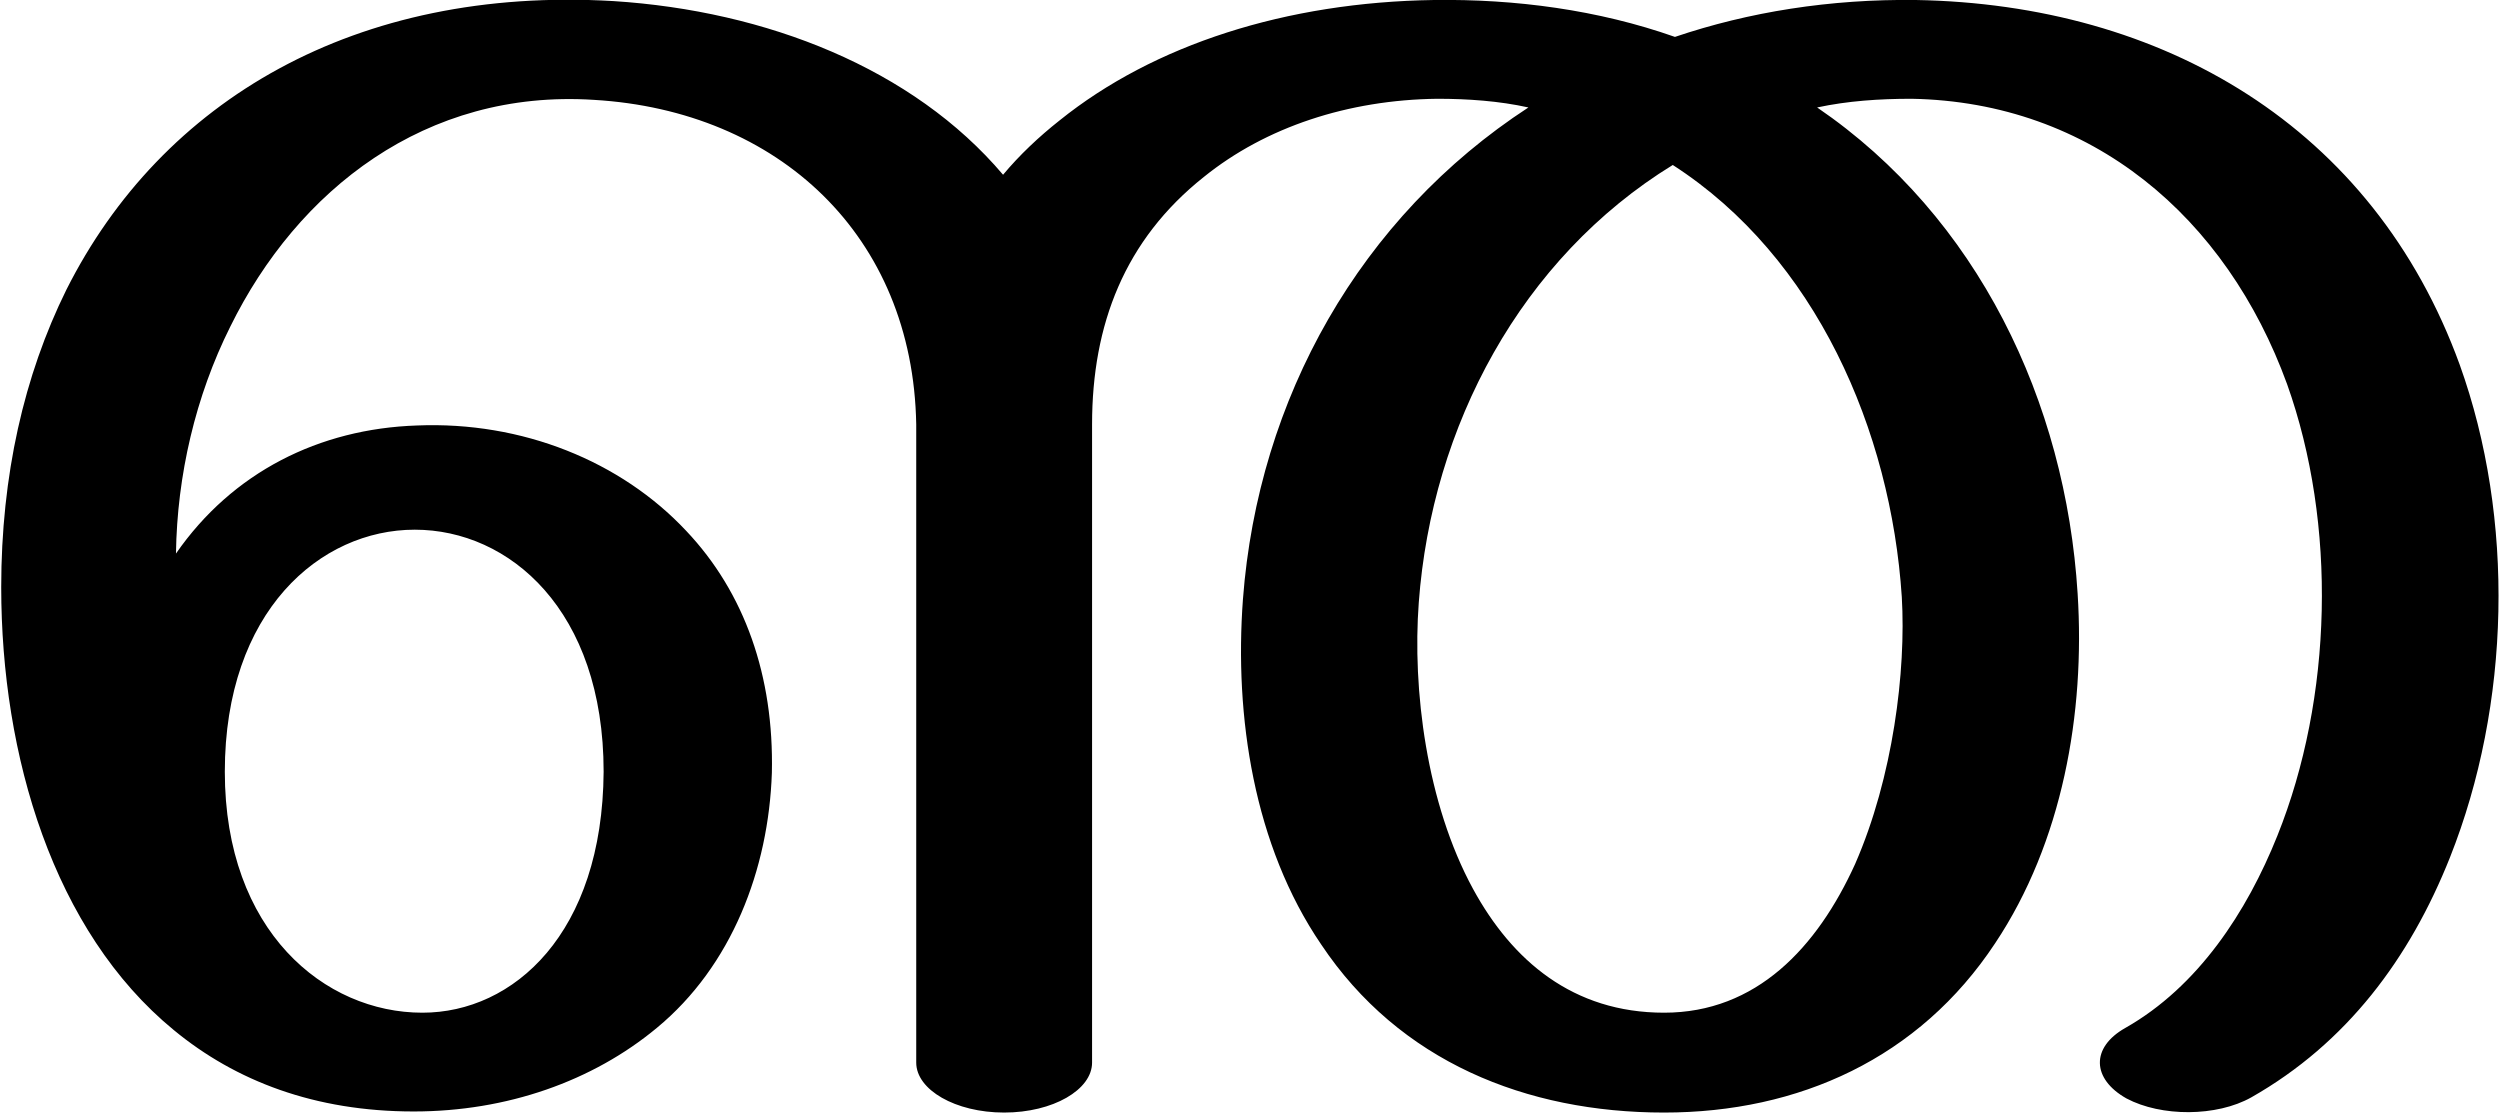
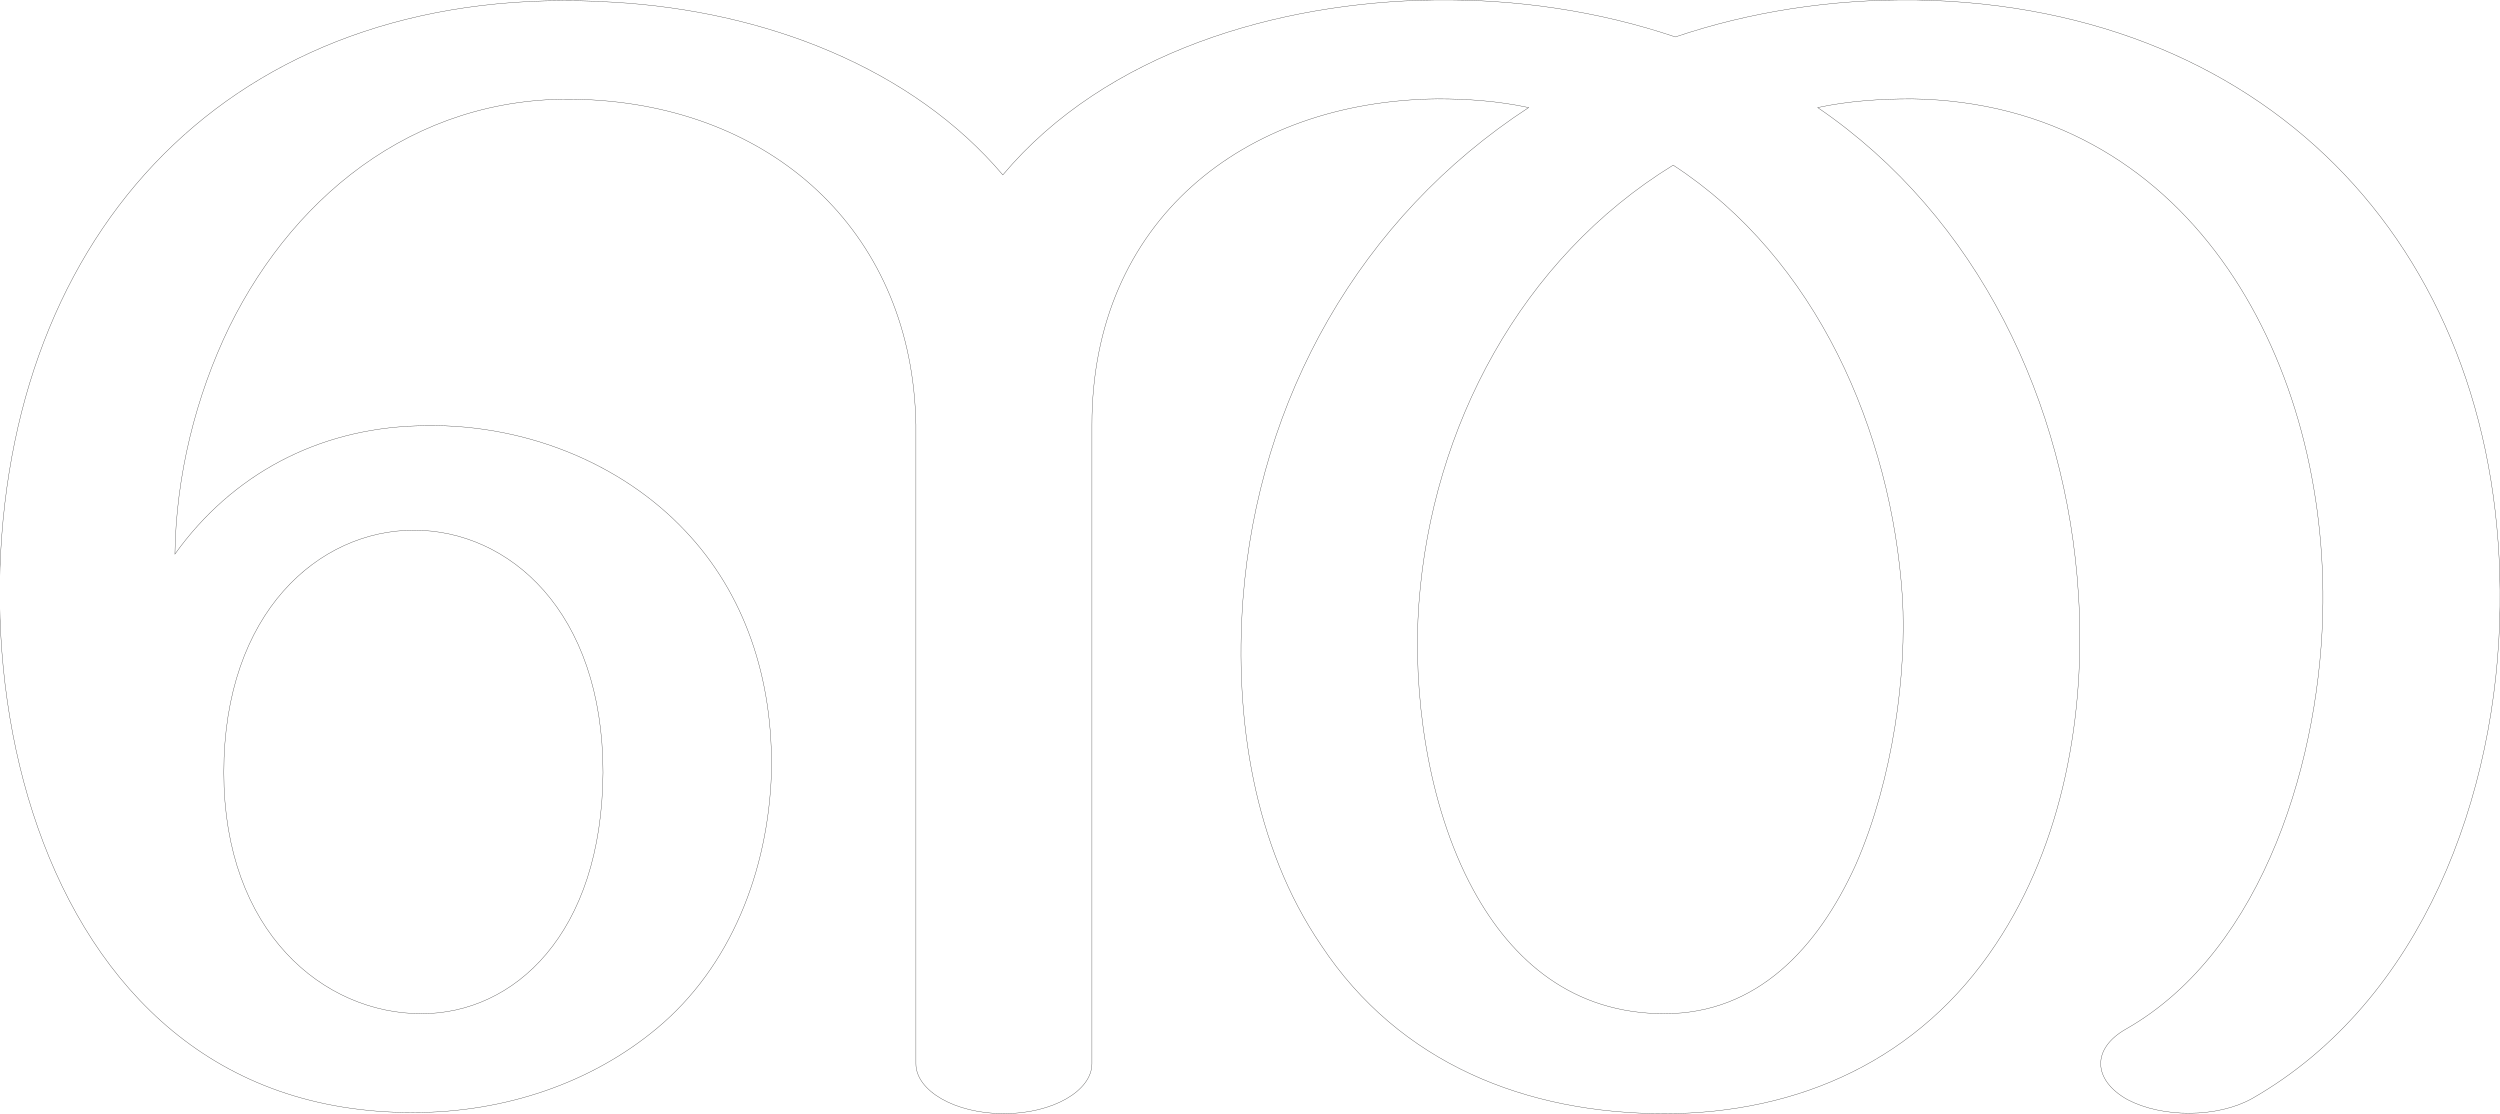
- <svg xmlns="http://www.w3.org/2000/svg" xml:space="preserve" width="2301px" height="1024px" version="1.1" style="shape-rendering:geometricPrecision; text-rendering:geometricPrecision; image-rendering:optimizeQuality; fill-rule:evenodd; clip-rule:evenodd" viewBox="0 0 2301 1025">
+ <svg xmlns="http://www.w3.org/2000/svg" xml:space="preserve" width="2301px" height="1025px" version="1.1" style="shape-rendering:geometricPrecision; text-rendering:geometricPrecision; image-rendering:optimizeQuality; fill-rule:evenodd; clip-rule:evenodd" viewBox="0 0 2301 1025">
  <defs>
    <style type="text/css">
   
-     .fil0 {fill:black;fill-rule:nonzero}
+     .str0 {stroke:#2B2A29;stroke-width:0.288}
+     .fil0 {fill:none;fill-rule:nonzero}
   
  </style>
  </defs>
  <g id="Layer_x0020_1">
-     <path class="fil0" d="M0 541c0,-103 21,-195 60,-274 88,-175 267,-280 504,-266 141,9 276,62 359,160 15,-18 33,-35 52,-50 87,-70 209,-109 345,-111 75,-1 151,9 222,34 68,-23 143,-35 222,-34 227,4 421,116 501,336 51,142 47,313 -9,454 -37,93 -95,171 -183,221 -32,18 -83,18 -115,1 -32,-18 -33,-47 -1,-65 67,-38 112,-107 140,-177 51,-127 55,-287 9,-416 -56,-154 -180,-260 -346,-263 -30,0 -59,2 -87,8 148,101 229,271 240,448 7,110 -14,229 -76,322 -70,106 -181,156 -305,156 -127,0 -244,-47 -316,-155 -62,-91 -80,-210 -72,-318 14,-185 108,-352 263,-453 -27,-6 -56,-8 -84,-8 -82,1 -158,26 -215,72 -73,58 -103,136 -103,228l0 588c0,25 -36,46 -81,46 -45,0 -81,-21 -81,-46l0 -588c-3,-174 -127,-289 -297,-299 -155,-10 -273,83 -335,209 -32,64 -49,137 -50,209 52,-75 132,-115 222,-118 97,-4 188,33 248,97 54,57 81,134 79,223 -3,89 -37,178 -106,235 -59,49 -138,77 -224,77 -91,0 -164,-28 -221,-75 -111,-91 -159,-253 -159,-408zm1540 -389c-140,86 -222,241 -234,403 -6,80 7,185 50,264 36,66 92,114 176,114 85,0 141,-60 176,-137 35,-80 47,-178 43,-246 -10,-153 -79,-313 -211,-398zm-1334 559c0,147 92,222 182,222 84,0 166,-73 167,-222 0,-149 -87,-223 -174,-223 -87,0 -175,75 -175,223z" />
+     <path class="fil0 str0" d="M564 2c141,8 276,61 359,159 95,-113 253,-159 397,-161 75,-1 151,10 222,34 68,-23 143,-35 222,-34 331,6 541,237 537,558 -2,173 -71,363 -228,453 -32,18 -83,18 -115,1 -32,-18 -33,-47 -1,-65 128,-73 180,-253 181,-392 2,-228 -125,-460 -378,-464 -30,0 -59,2 -87,8 148,101 229,272 240,448 7,110 -14,229 -76,322 -70,106 -181,156 -305,156 -127,0 -244,-46 -316,-155 -62,-91 -80,-209 -72,-318 14,-185 108,-352 263,-453 -28,-6 -56,-8 -84,-8 -179,2 -318,113 -318,300l0 588c0,25 -36,46 -81,46 -45,0 -81,-21 -81,-46l0 -588c-3,-174 -127,-289 -297,-299 -155,-10 -273,83 -335,209 -31,64 -49,137 -50,209 53,-74 132,-115 222,-118 97,-4 189,34 248,97 54,57 81,135 79,223 -3,89 -37,178 -106,235 -59,49 -138,77 -224,77 -91,0 -164,-28 -221,-75 -114,-94 -164,-263 -159,-426 11,-324 227,-542 564,-521zm976 150c-140,86 -222,241 -234,403 -6,80 7,185 50,264 36,66 92,114 176,114 85,0 141,-60 176,-137 35,-80 47,-178 43,-246 -10,-153 -79,-312 -211,-398zm-1334 559c0,147 92,222 182,222 85,0 166,-73 167,-222 0,-149 -87,-223 -174,-223 -87,0 -175,75 -175,223z" />
  </g>
</svg>
